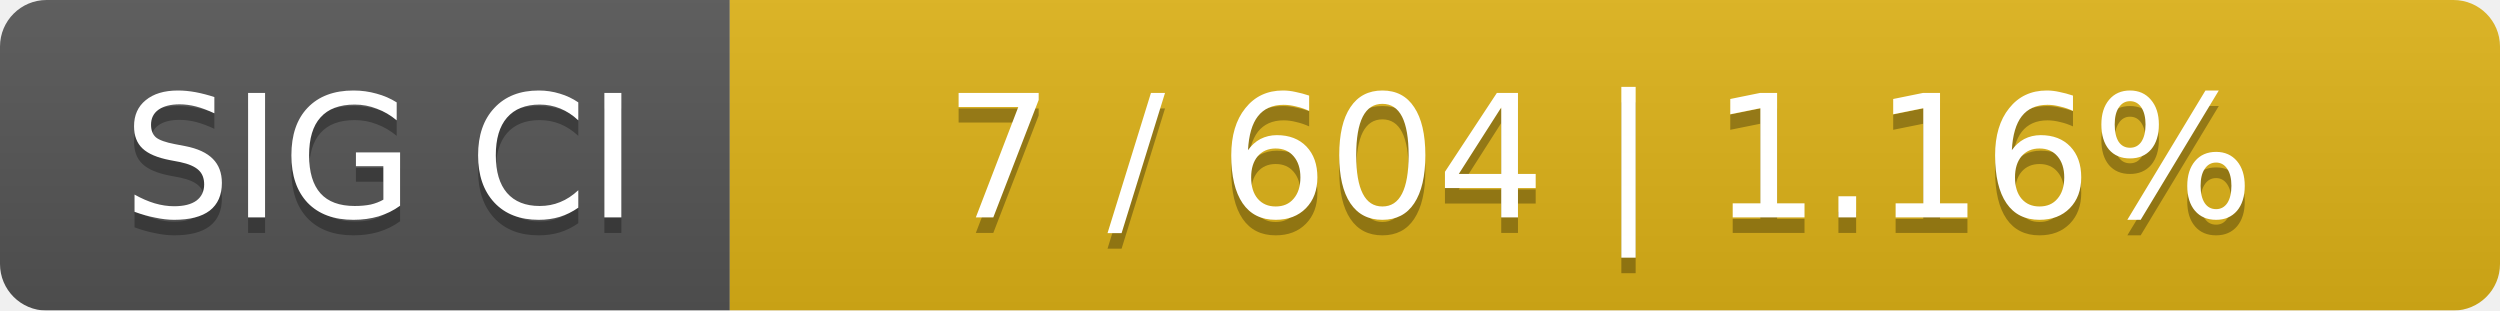
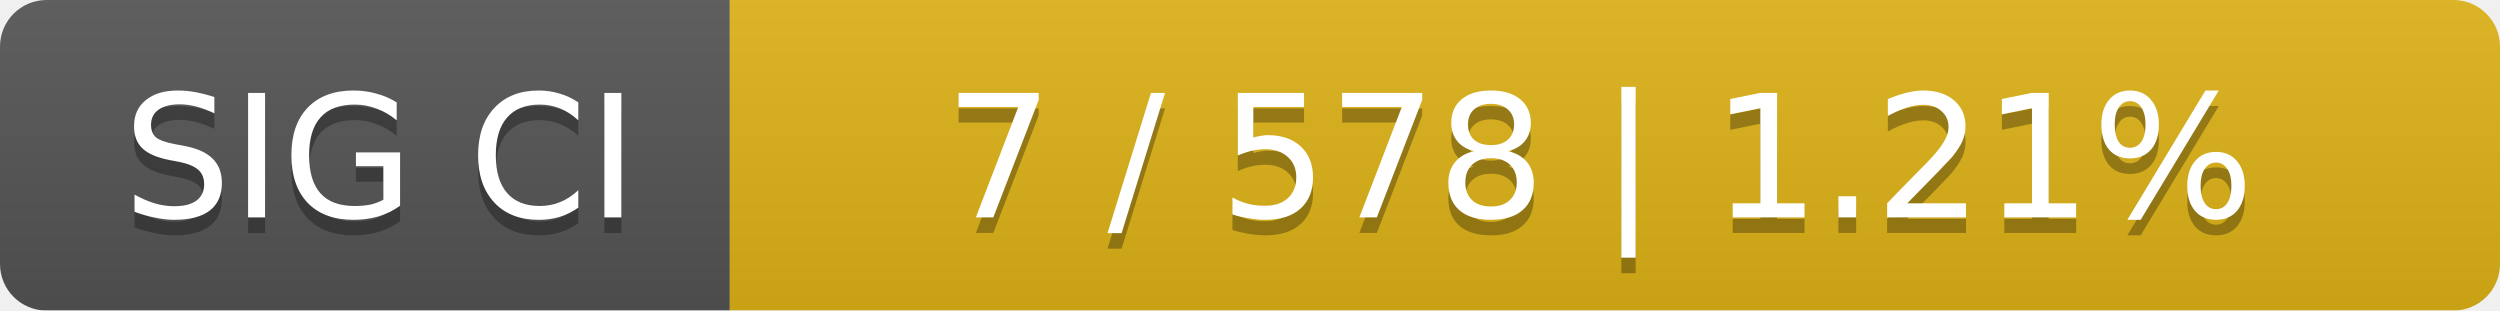
<svg xmlns="http://www.w3.org/2000/svg" width="161" height="20">
  <linearGradient id="smooth" x2="0" y2="100%">
    <stop offset="0" stop-color="#bbb" stop-opacity=".1" />
    <stop offset="1" stop-opacity=".1" />
  </linearGradient>
  <mask id="round">
    <rect width="161" height="20" rx="3" fill="#fff" />
  </mask>
  <g mask="url(#round)">
    <rect width="47" height="20" fill="#555" />
    <rect x="47" width="114" height="20" fill="#dfb317" />
    <rect width="161" height="20" fill="url(#smooth)" />
  </g>
  <g fill="#fff" text-anchor="middle" font-family="DejaVu Sans,Verdana,Geneva,sans-serif" font-size="11">
    <text x="24.5" y="15" fill="#010101" fill-opacity=".3">SIG CI</text>
    <text x="24.5" y="14">SIG CI</text>
-     <text x="103" y="15" fill="#010101" fill-opacity=".3">7 / 604    |    1.16%</text>
-     <text x="103" y="14">7 / 604    |    1.16%</text>
+     <text x="103" y="15" fill="#010101" fill-opacity=".3">7 / 578    |    1.21%</text>
+     <text x="103" y="14">7 / 578    |    1.21%</text>
  </g>
</svg>
